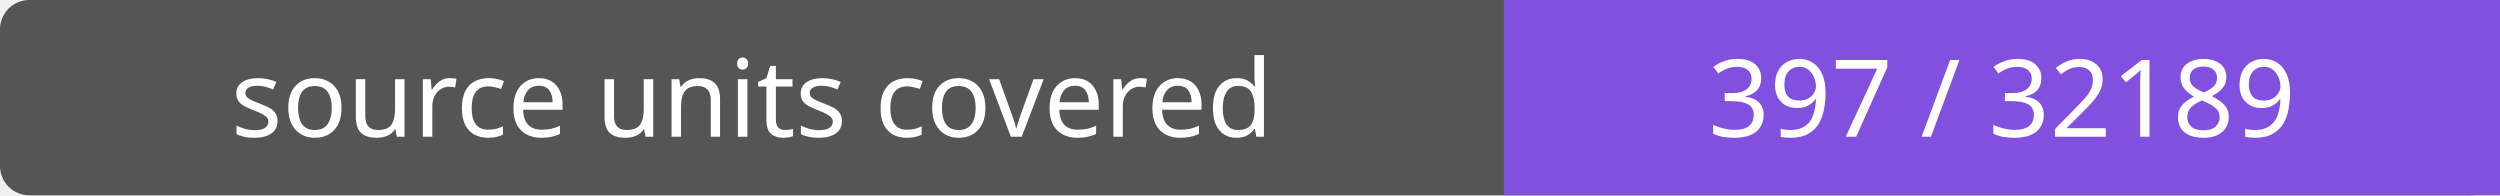
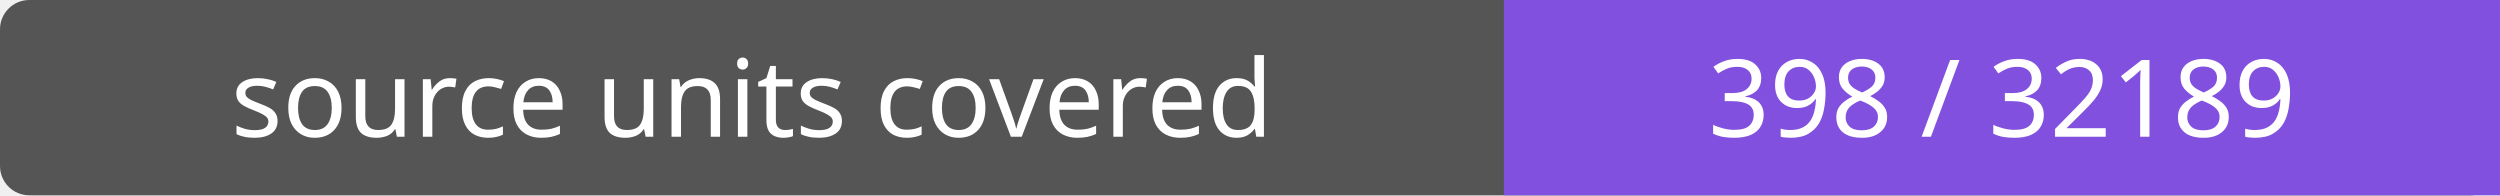
- <svg xmlns="http://www.w3.org/2000/svg" width="256" height="20" role="img" aria-label="source units covered: 397 / 32189">
+ <svg xmlns="http://www.w3.org/2000/svg" width="256" height="20" role="img" aria-label="source units covered: 398 / 32189">
  <rect width="256" height="20" rx="3" fill="#555" />
  <path fill="#8250df" d="M154 0h102v20H154z" />
  <g fill="#fff" text-anchor="middle" font-family="Verdana,sans-serif" font-size="11">
    <text x="77.0" y="14">source units covered</text>
-     <text x="205.0" y="14">397 / 32189</text>
+     <text x="205.0" y="14">398 / 32189</text>
  </g>
</svg>
